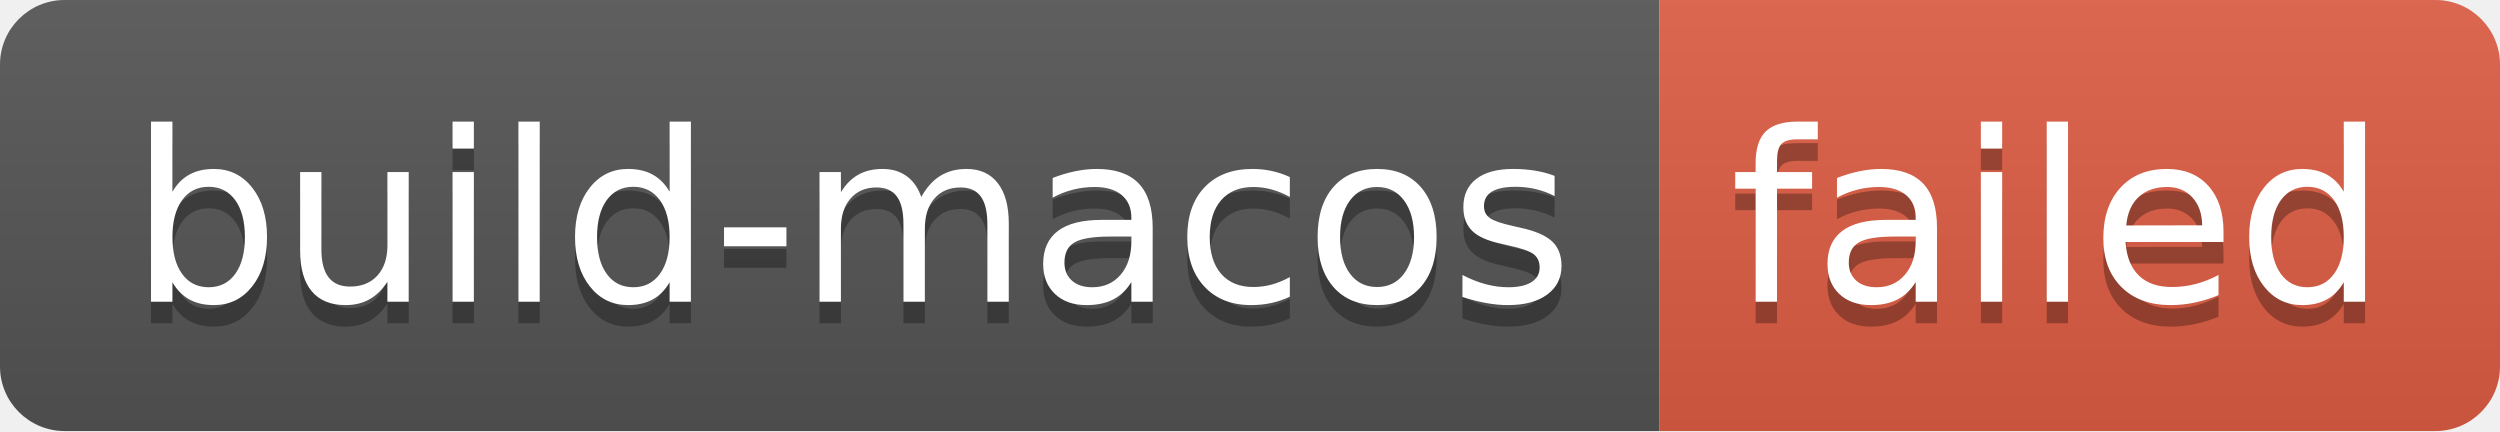
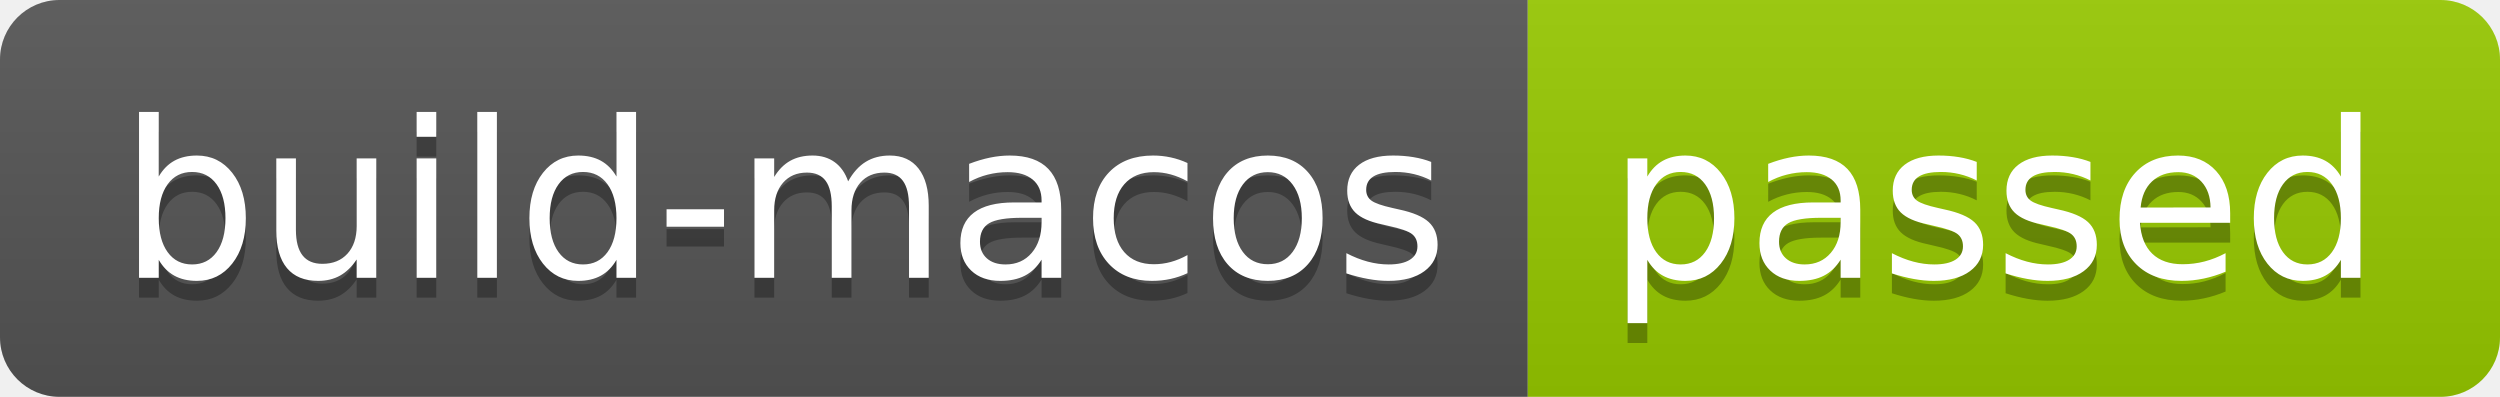
- <svg xmlns="http://www.w3.org/2000/svg" width="116" height="20" role="img" aria-label="build-macos: failed">
+ <svg xmlns="http://www.w3.org/2000/svg" width="126" height="20" role="img" aria-label="build-macos: passed">
  <linearGradient id="s" x2="0" y2="100%">
    <stop offset="0" stop-color="#bbb" stop-opacity=".1" />
    <stop offset="1" stop-opacity=".1" />
  </linearGradient>
  <clipPath id="r">
-     <rect width="116" height="20" rx="3" fill="#fff" />
+     <rect width="126" height="20" rx="3" fill="#fff" />
  </clipPath>
  <g clip-path="url(#r)">
    <rect width="77" height="20" fill="#555" />
-     <rect x="77" width="39" height="20" fill="#e05d44" />
-     <rect width="116" height="20" fill="url(#s)" />
+     <rect x="77" width="49" height="20" fill="#97ca00" />
+     <rect width="126" height="20" fill="url(#s)" />
  </g>
  <g fill="#fff" text-anchor="middle" font-family="Verdana,Geneva,DejaVu Sans,sans-serif" text-rendering="geometricPrecision" font-size="110">
    <text aria-hidden="true" x="395" y="150" fill="#010101" fill-opacity=".3" transform="scale(.1)" textLength="670">build-macos</text>
    <text x="395" y="140" transform="scale(.1)" fill="#fff" textLength="670">build-macos</text>
-     <text aria-hidden="true" x="955" y="150" fill="#010101" fill-opacity=".3" transform="scale(.1)" textLength="290">failed</text>
-     <text x="955" y="140" transform="scale(.1)" fill="#fff" textLength="290">failed</text>
+     <text aria-hidden="true" x="1005" y="150" fill="#010101" fill-opacity=".3" transform="scale(.1)" textLength="390">passed</text>
+     <text x="1005" y="140" transform="scale(.1)" fill="#fff" textLength="390">passed</text>
  </g>
</svg>
